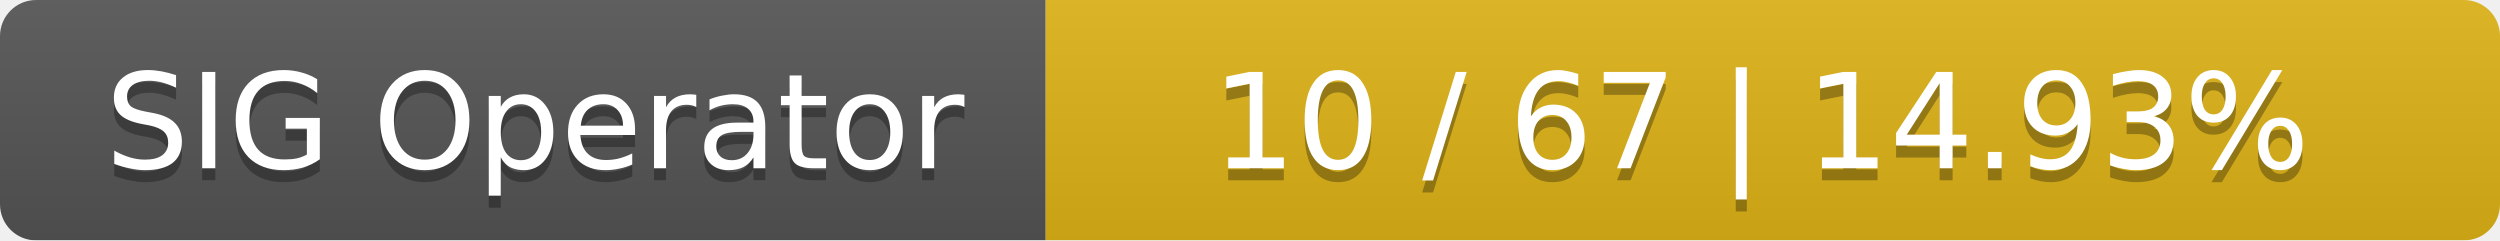
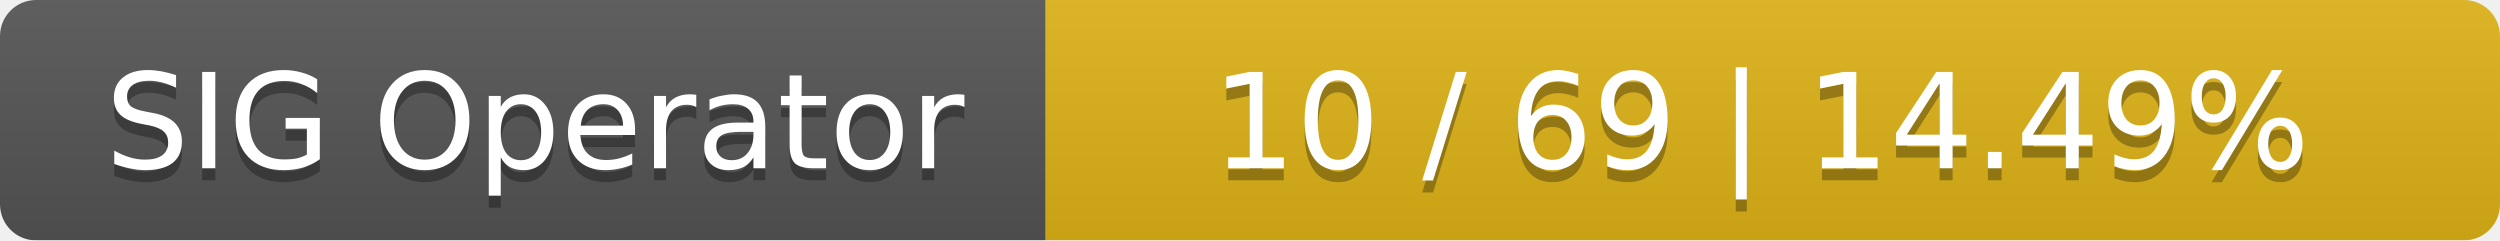
<svg xmlns="http://www.w3.org/2000/svg" width="208" height="20">
  <linearGradient id="smooth" x2="0" y2="100%">
    <stop offset="0" stop-color="#bbb" stop-opacity=".1" />
    <stop offset="1" stop-opacity=".1" />
  </linearGradient>
  <mask id="round">
    <rect width="208" height="20" rx="3" fill="#fff" />
  </mask>
  <g mask="url(#round)">
    <rect width="87" height="20" fill="#555" />
    <rect x="87" width="121" height="20" fill="#dfb317" />
    <rect width="208" height="20" fill="url(#smooth)" />
  </g>
  <g fill="#fff" text-anchor="middle" font-family="DejaVu Sans,Verdana,Geneva,sans-serif" font-size="11">
    <text x="44.5" y="15" fill="#010101" fill-opacity=".3">SIG Operator</text>
    <text x="44.5" y="14">SIG Operator</text>
-     <text x="146.5" y="15" fill="#010101" fill-opacity=".3">10 / 67    |    14.93%</text>
-     <text x="146.5" y="14">10 / 67    |    14.93%</text>
+     <text x="146.5" y="15" fill="#010101" fill-opacity=".3">10 / 69    |    14.49%</text>
+     <text x="146.5" y="14">10 / 69    |    14.49%</text>
  </g>
</svg>
